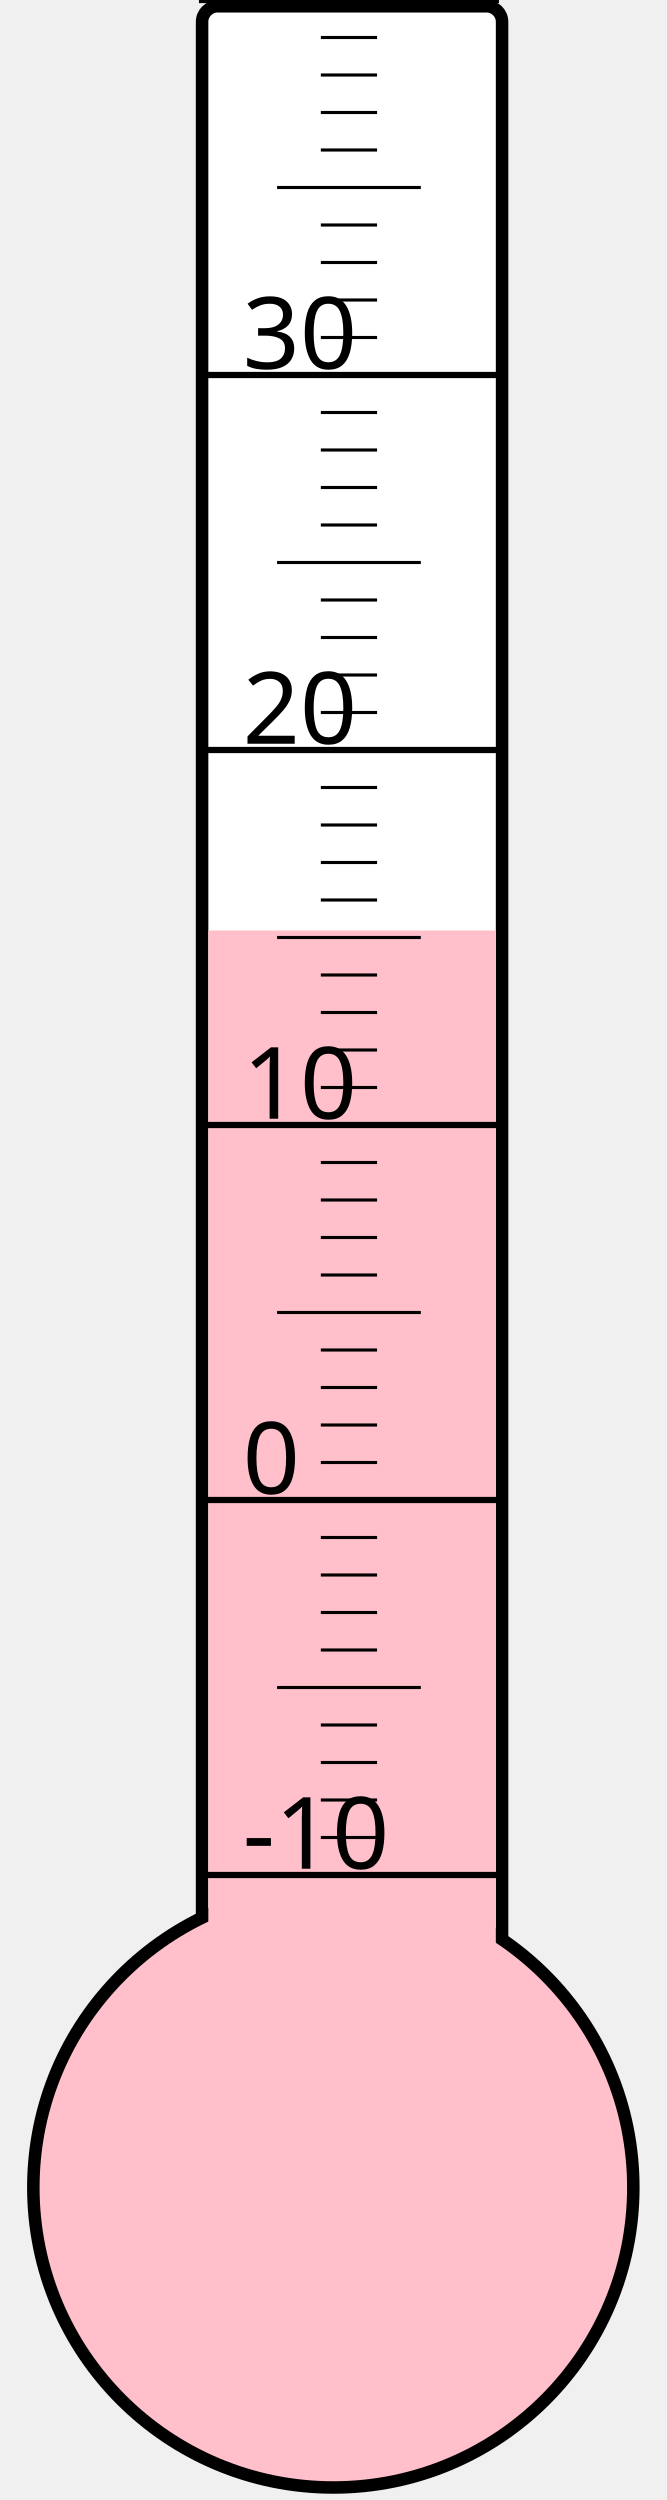
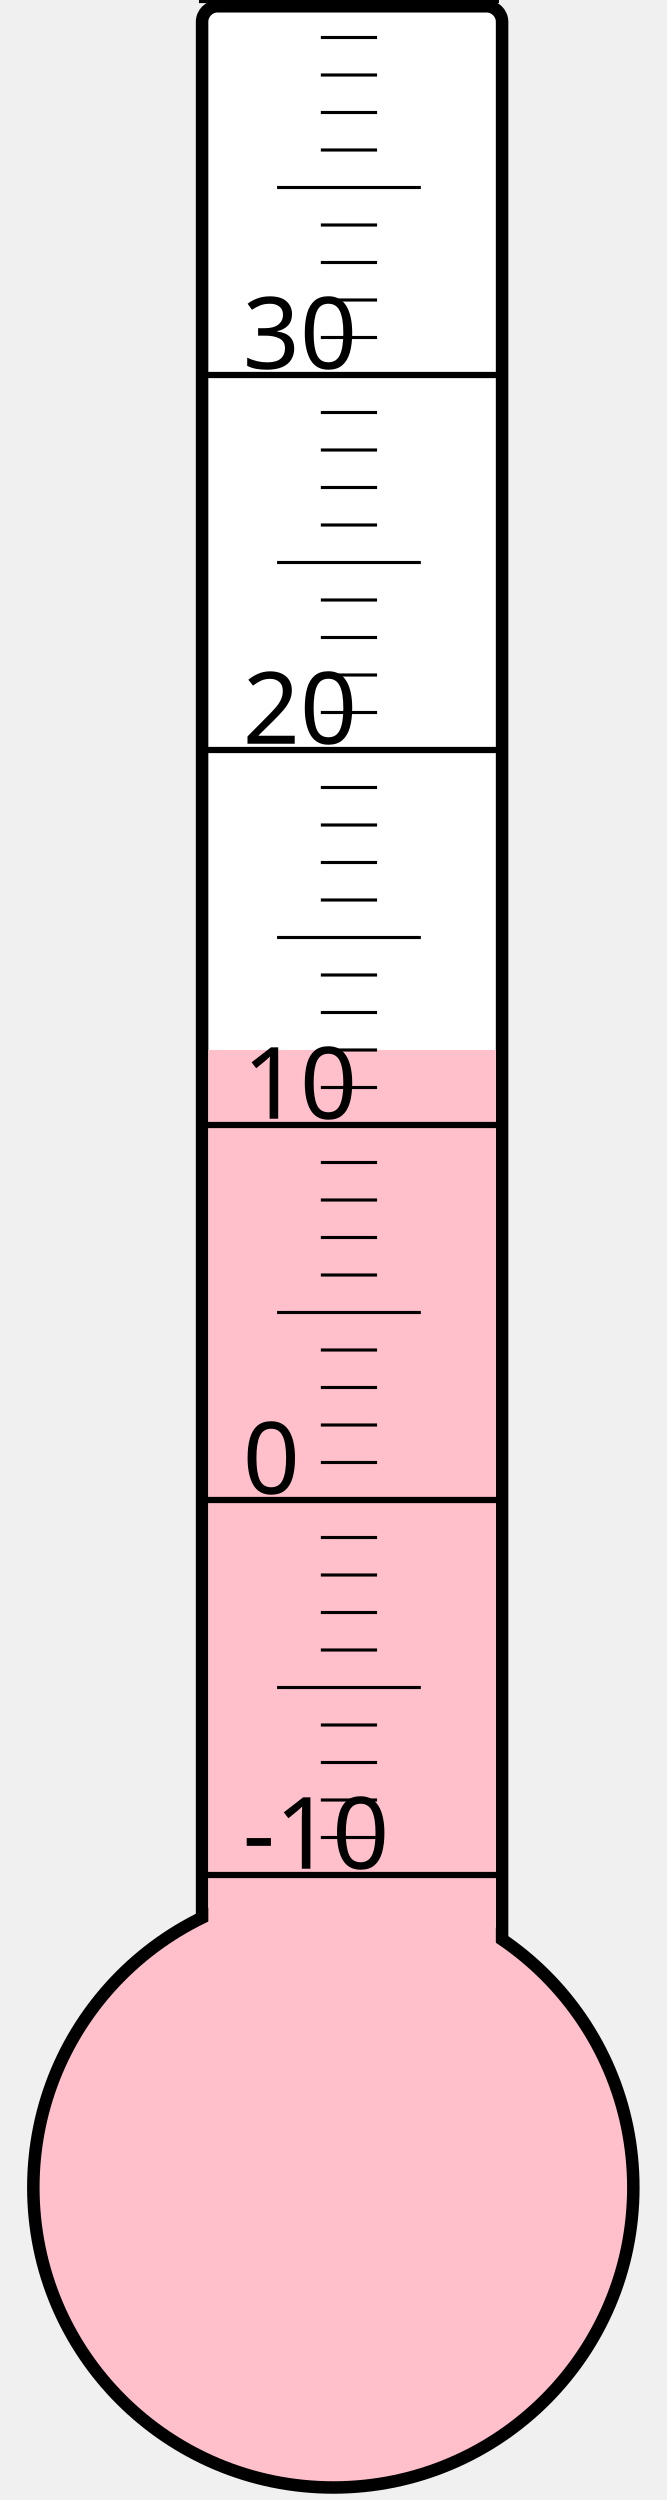
<svg xmlns="http://www.w3.org/2000/svg" width="40px" height="150px" viewBox="0 0 200 800">
  <rect width="200" height="800" x="0" y="0" style="fill: #ffffeb; fill-opacity: 0;" />
  <rect width="96" height="680" x="58" y="2" rx="5" ry="5" style="fill: white; fill-opacity: 1; stroke: black; stroke-width: 4;" />
  <circle cx="100" cy="700" r="96" style="fill: pink; stroke: black; stroke-width: 4;" />
-   <rect width="92" height="402.25" x="60" y="297.75" style="fill: pink; fill-opacity: 1; stroke-width: 0;" />
+   <rect width="92" height="364.0" x="60" y="336.0" style="fill: pink; fill-opacity: 1; stroke-width: 0;" />
  <text x="71" y="598" style="font-family: sans-serif; font-size: 24pt;">-10</text>
  <text x="71" y="478" style="font-family: sans-serif; font-size: 24pt;">0</text>
  <text x="71" y="358" style="font-family: sans-serif; font-size: 24pt;">10</text>
  <text x="71" y="238" style="font-family: sans-serif; font-size: 24pt;">20</text>
  <text x="71" y="118" style="font-family: sans-serif; font-size: 24pt;">30</text>
  <g style="stroke: black;">
    <line x1="57" y1="600" x2="153" y2="600" style="stroke-width: 2;" />
    <line x1="96" y1="588" x2="114" y2="588" style="stroke-width: 1;" />
    <line x1="96" y1="576" x2="114" y2="576" style="stroke-width: 1;" />
    <line x1="96" y1="564" x2="114" y2="564" style="stroke-width: 1;" />
    <line x1="96" y1="552" x2="114" y2="552" style="stroke-width: 1;" />
    <line x1="82" y1="540" x2="128" y2="540" style="stroke-width: 1;" />
    <line x1="96" y1="528" x2="114" y2="528" style="stroke-width: 1;" />
    <line x1="96" y1="516" x2="114" y2="516" style="stroke-width: 1;" />
    <line x1="96" y1="504" x2="114" y2="504" style="stroke-width: 1;" />
    <line x1="96" y1="492" x2="114" y2="492" style="stroke-width: 1;" />
    <line x1="57" y1="480" x2="153" y2="480" style="stroke-width: 2;" />
    <line x1="96" y1="468" x2="114" y2="468" style="stroke-width: 1;" />
    <line x1="96" y1="456" x2="114" y2="456" style="stroke-width: 1;" />
    <line x1="96" y1="444" x2="114" y2="444" style="stroke-width: 1;" />
    <line x1="96" y1="432" x2="114" y2="432" style="stroke-width: 1;" />
    <line x1="82" y1="420" x2="128" y2="420" style="stroke-width: 1;" />
    <line x1="96" y1="408" x2="114" y2="408" style="stroke-width: 1;" />
    <line x1="96" y1="396" x2="114" y2="396" style="stroke-width: 1;" />
    <line x1="96" y1="384" x2="114" y2="384" style="stroke-width: 1;" />
    <line x1="96" y1="372" x2="114" y2="372" style="stroke-width: 1;" />
    <line x1="57" y1="360" x2="153" y2="360" style="stroke-width: 2;" />
    <line x1="96" y1="348" x2="114" y2="348" style="stroke-width: 1;" />
    <line x1="96" y1="336" x2="114" y2="336" style="stroke-width: 1;" />
    <line x1="96" y1="324" x2="114" y2="324" style="stroke-width: 1;" />
    <line x1="96" y1="312" x2="114" y2="312" style="stroke-width: 1;" />
    <line x1="82" y1="300" x2="128" y2="300" style="stroke-width: 1;" />
    <line x1="96" y1="288" x2="114" y2="288" style="stroke-width: 1;" />
    <line x1="96" y1="276" x2="114" y2="276" style="stroke-width: 1;" />
    <line x1="96" y1="264" x2="114" y2="264" style="stroke-width: 1;" />
    <line x1="96" y1="252" x2="114" y2="252" style="stroke-width: 1;" />
    <line x1="57" y1="240" x2="153" y2="240" style="stroke-width: 2;" />
    <line x1="96" y1="228" x2="114" y2="228" style="stroke-width: 1;" />
    <line x1="96" y1="216" x2="114" y2="216" style="stroke-width: 1;" />
    <line x1="96" y1="204" x2="114" y2="204" style="stroke-width: 1;" />
    <line x1="96" y1="192" x2="114" y2="192" style="stroke-width: 1;" />
    <line x1="82" y1="180" x2="128" y2="180" style="stroke-width: 1;" />
    <line x1="96" y1="168" x2="114" y2="168" style="stroke-width: 1;" />
    <line x1="96" y1="156" x2="114" y2="156" style="stroke-width: 1;" />
    <line x1="96" y1="144" x2="114" y2="144" style="stroke-width: 1;" />
    <line x1="96" y1="132" x2="114" y2="132" style="stroke-width: 1;" />
    <line x1="57" y1="120" x2="153" y2="120" style="stroke-width: 2;" />
    <line x1="96" y1="108" x2="114" y2="108" style="stroke-width: 1;" />
    <line x1="96" y1="96" x2="114" y2="96" style="stroke-width: 1;" />
    <line x1="96" y1="84" x2="114" y2="84" style="stroke-width: 1;" />
    <line x1="96" y1="72" x2="114" y2="72" style="stroke-width: 1;" />
    <line x1="82" y1="60" x2="128" y2="60" style="stroke-width: 1;" />
    <line x1="96" y1="48" x2="114" y2="48" style="stroke-width: 1;" />
    <line x1="96" y1="36" x2="114" y2="36" style="stroke-width: 1;" />
    <line x1="96" y1="24" x2="114" y2="24" style="stroke-width: 1;" />
    <line x1="96" y1="12" x2="114" y2="12" style="stroke-width: 1;" />
    <line x1="57" y1="0" x2="153" y2="0" style="stroke-width: 2;" />
  </g>
</svg>
